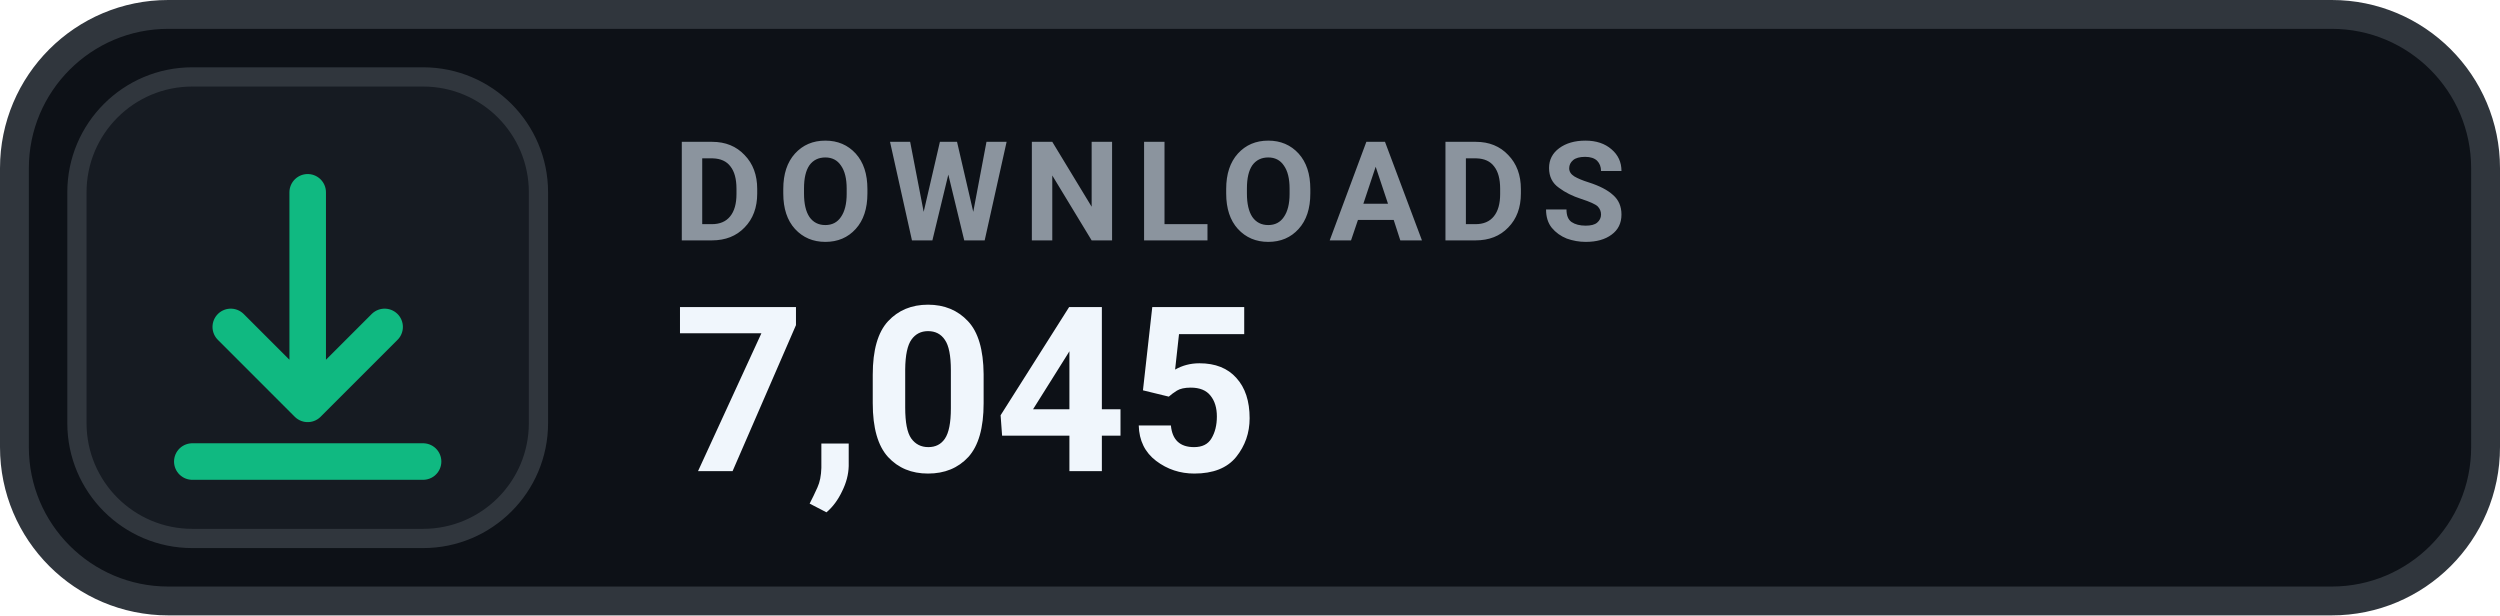
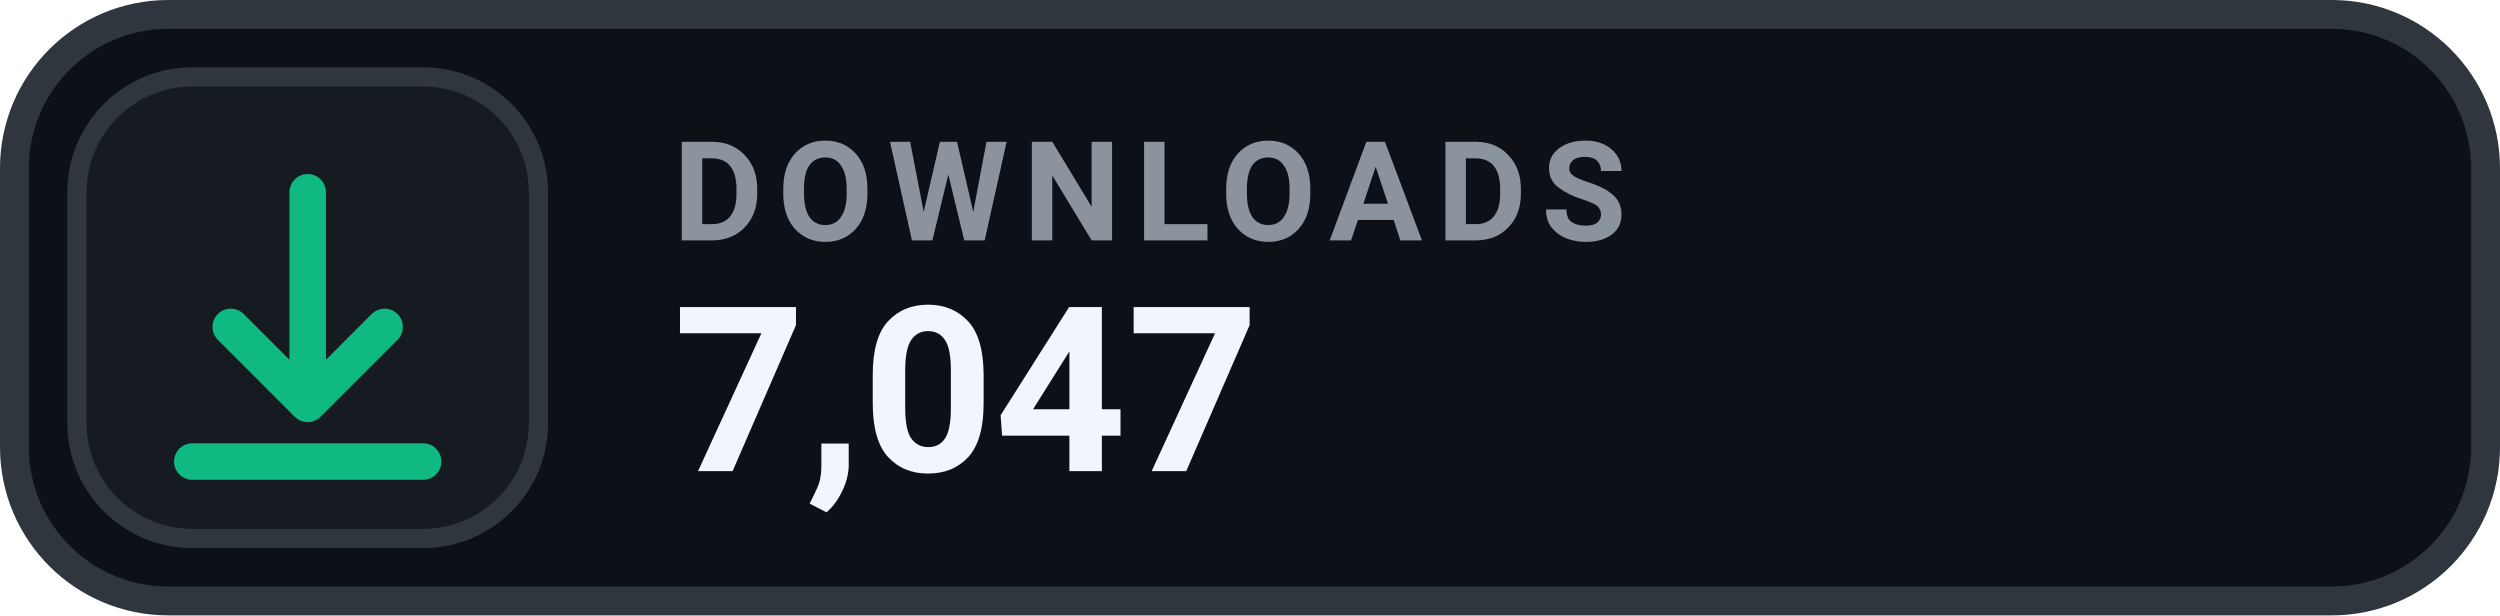
- <svg xmlns="http://www.w3.org/2000/svg" width="130" height="32" viewBox="0 0 130 32" role="img" aria-label="DOWNLOADS 7,045">
+ <svg xmlns="http://www.w3.org/2000/svg" width="130" height="32" viewBox="0 0 130 32" role="img" aria-label="DOWNLOADS 7,047">
  <rect x=".75" y=".75" width="128.5" height="30.5" rx="8" fill="#0D1117" stroke="#30363D" stroke-width="1.5" />
  <rect x="4" y="4" width="24" height="24" rx="6" fill="#161B22" stroke="#30363D" stroke-width="1" />
  <g transform="translate(16 16)" style="color:#10B981;">
    <path d="M0 -6 v11 m0 0 l4 -4 m-4 4 l-4 -4 M-6 8 h12" fill="none" stroke="currentColor" stroke-width="1.9" stroke-linecap="round" stroke-linejoin="round" />
  </g>
  <text x="35" y="12.5" fill="#8B949E" font-family="-apple-system,BlinkMacSystemFont,'Segoe UI',Roboto,Helvetica,Arial,sans-serif" font-size="7.2" font-weight="700" letter-spacing=".75">DOWNLOADS</text>
-   <text x="35" y="24.5" fill="#F0F6FC" font-family="-apple-system,BlinkMacSystemFont,'Segoe UI',Roboto,Helvetica,Arial,sans-serif" font-size="12" font-weight="700">7,045</text>
+   <text x="35" y="24.5" fill="#F0F6FC" font-family="-apple-system,BlinkMacSystemFont,'Segoe UI',Roboto,Helvetica,Arial,sans-serif" font-size="12" font-weight="700">7,047</text>
</svg>
